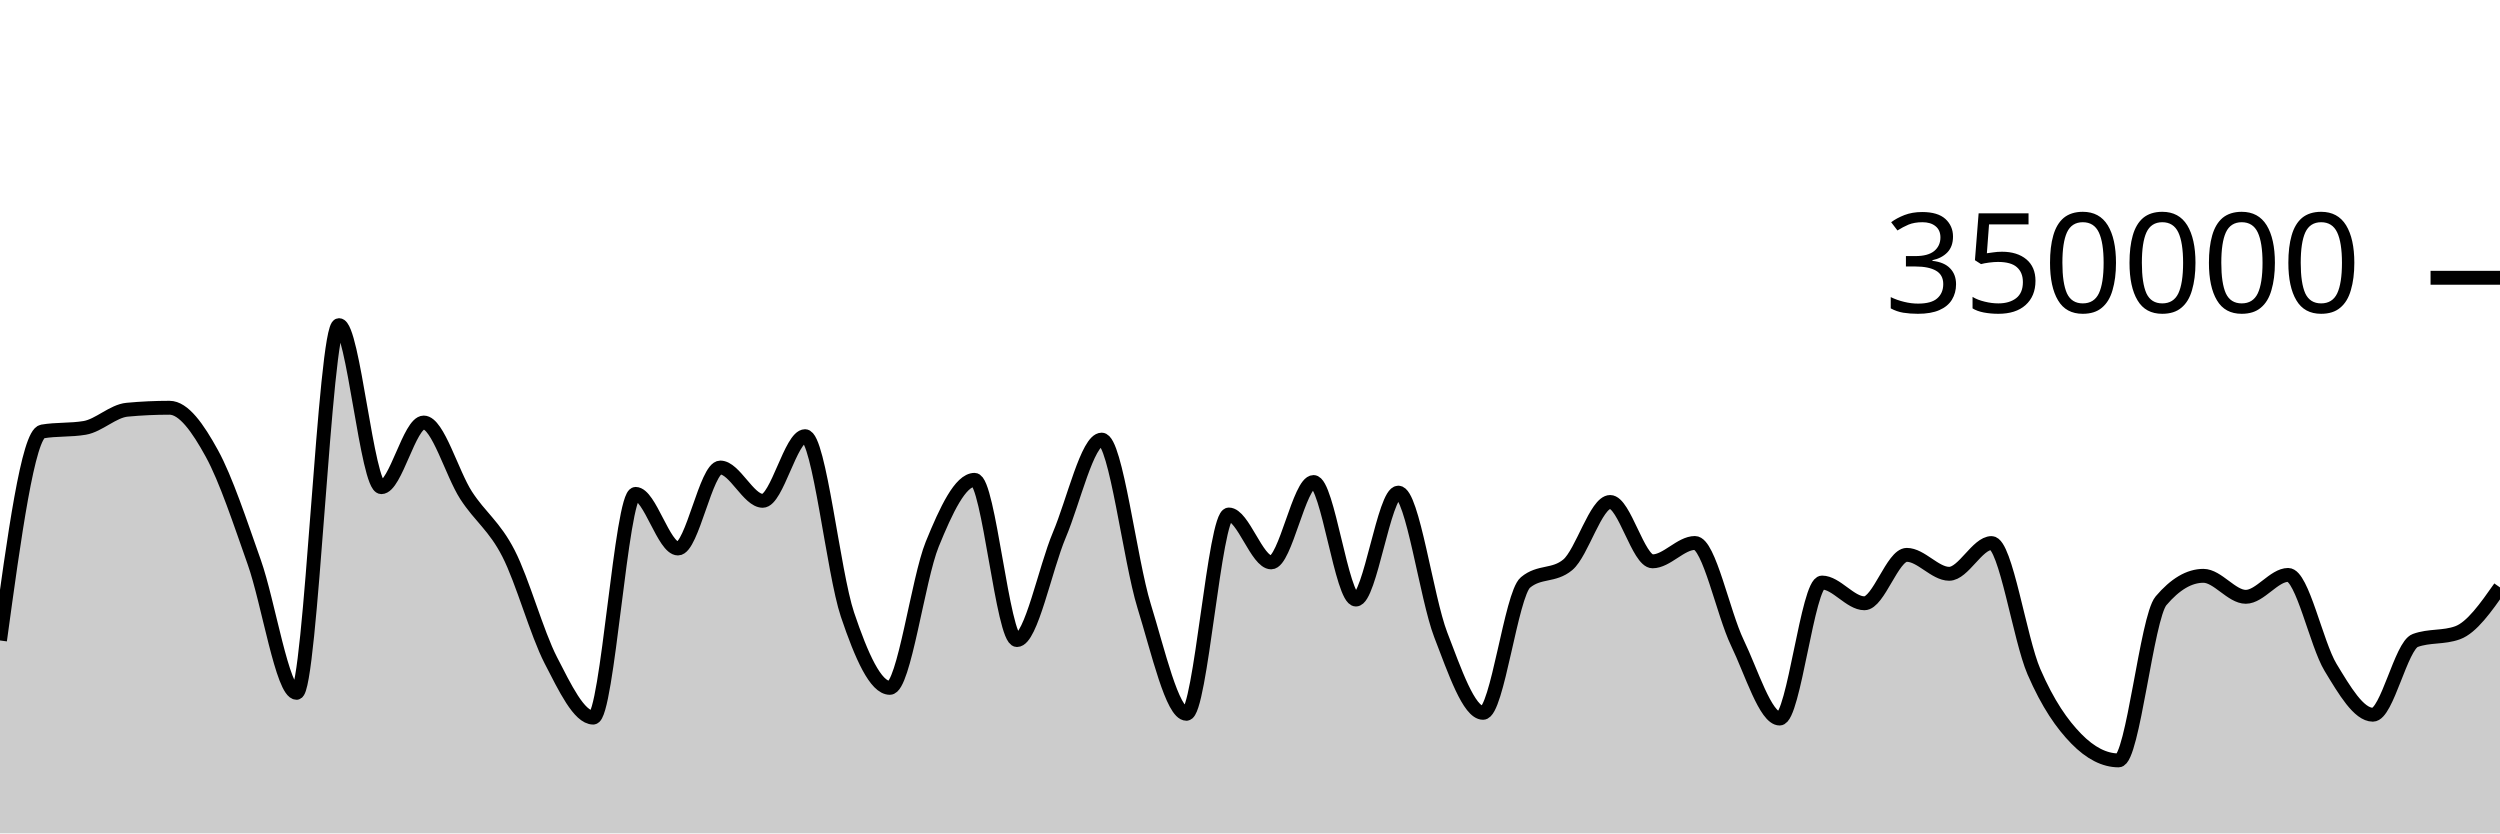
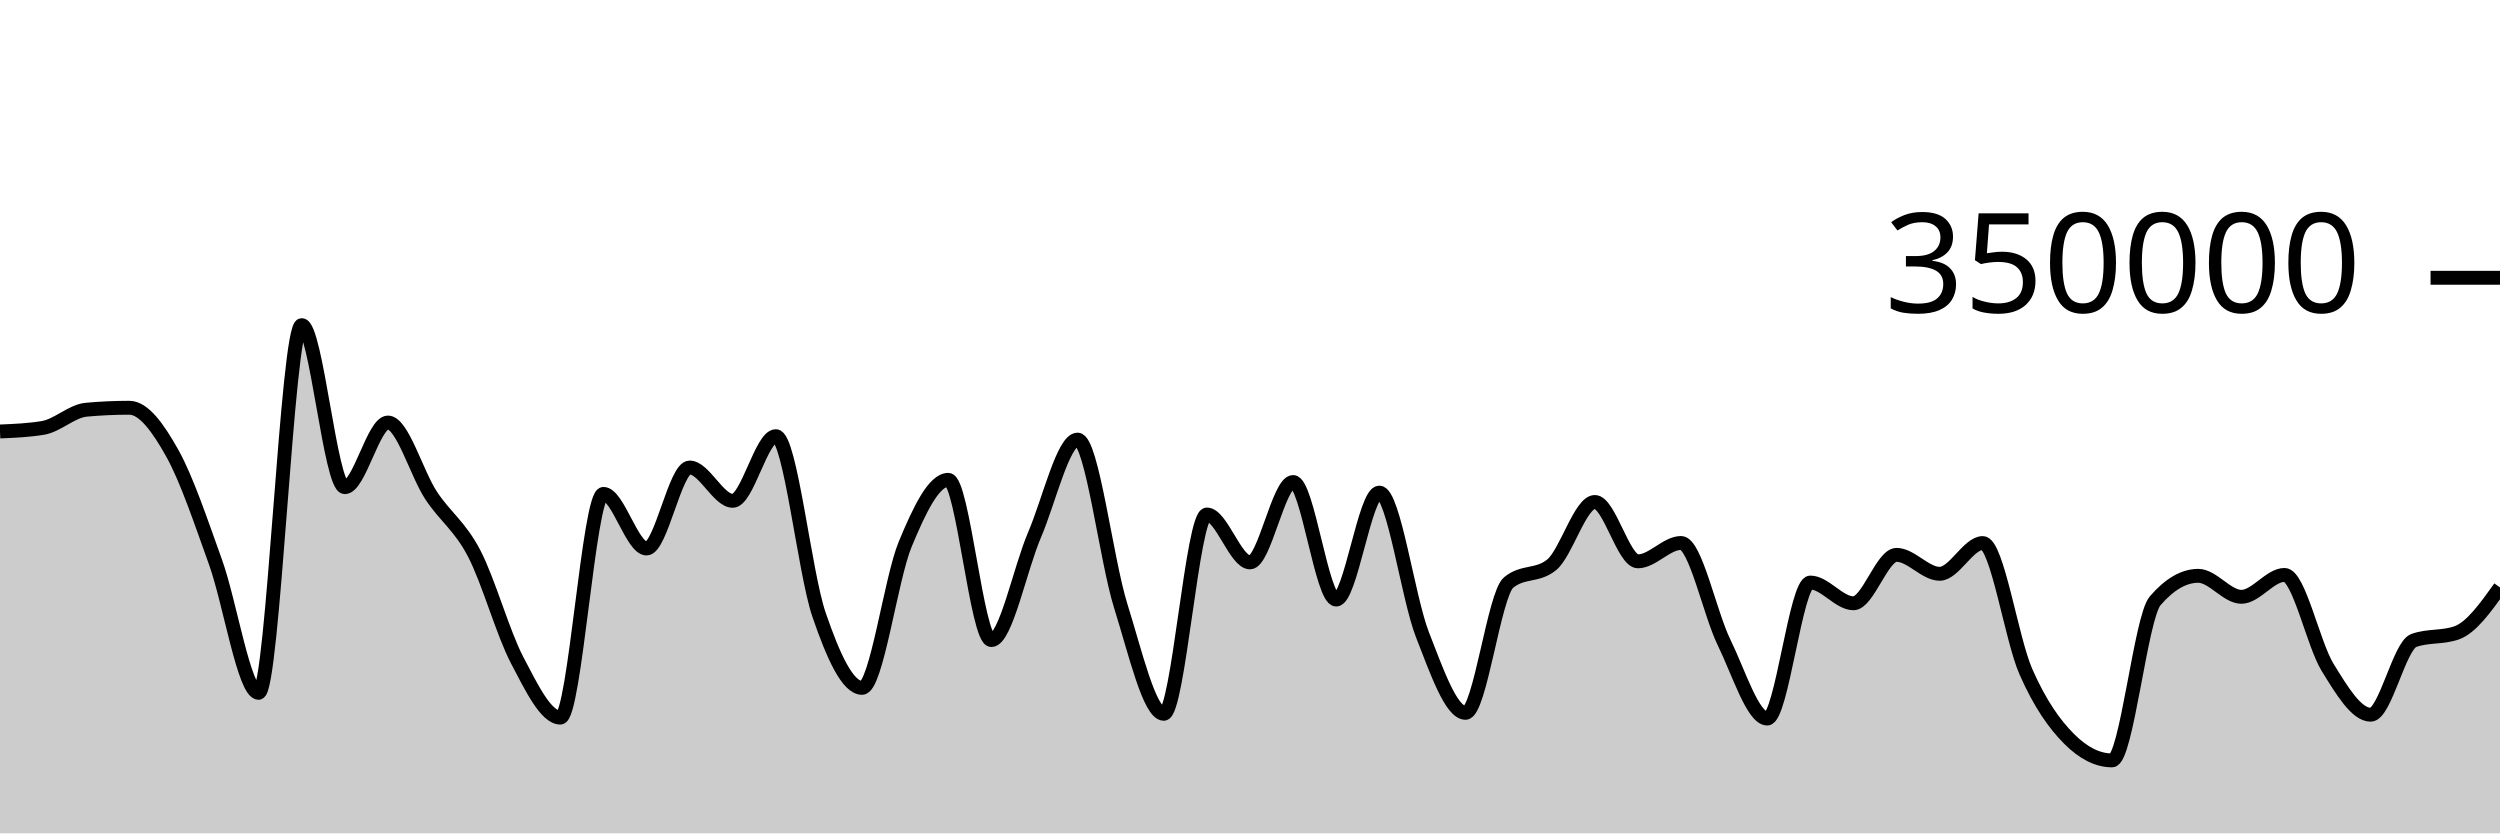
<svg xmlns="http://www.w3.org/2000/svg" viewBox="0 0 180 60">
  <g transform="translate(0,20)">
-     <path class="area" fill="rgba(0, 0, 0, 0.2)" d="M0,26.113C1.017,18.676,2.034,11.239,3.051,11.066C4.068,10.893,5.085,10.98,6.102,10.807C7.119,10.633,8.136,9.594,9.153,9.5C10.169,9.405,11.186,9.358,12.203,9.358C13.22,9.358,14.237,10.794,15.254,12.647C16.271,14.5,17.288,17.601,18.305,20.474C19.322,23.346,20.339,29.884,21.356,29.884C22.373,29.884,23.39,3.409,24.407,3.409C25.424,3.409,26.441,15.076,27.458,15.076C28.475,15.076,29.492,10.422,30.508,10.422C31.525,10.422,32.542,14.093,33.559,15.663C34.576,17.233,35.593,17.861,36.61,19.842C37.627,21.822,38.644,25.574,39.661,27.545C40.678,29.516,41.695,31.668,42.712,31.668C43.729,31.668,44.746,15.56,45.763,15.56C46.78,15.56,47.797,19.492,48.814,19.492C49.831,19.492,50.847,13.662,51.864,13.662C52.881,13.662,53.898,16.059,54.915,16.059C55.932,16.059,56.949,11.404,57.966,11.404C58.983,11.404,60,21.227,61.017,24.247C62.034,27.268,63.051,29.526,64.068,29.526C65.085,29.526,66.102,21.683,67.119,19.187C68.136,16.691,69.153,14.548,70.169,14.548C71.186,14.548,72.203,26.085,73.22,26.085C74.237,26.085,75.254,20.925,76.271,18.52C77.288,16.114,78.305,11.652,79.322,11.652C80.339,11.652,81.356,20.329,82.373,23.619C83.39,26.909,84.407,31.394,85.424,31.394C86.441,31.394,87.458,17.044,88.475,17.044C89.492,17.044,90.508,20.492,91.525,20.492C92.542,20.492,93.559,14.705,94.576,14.705C95.593,14.705,96.61,23.167,97.627,23.167C98.644,23.167,99.661,15.467,100.678,15.467C101.695,15.467,102.712,23.053,103.729,25.695C104.746,28.338,105.763,31.324,106.78,31.324C107.797,31.324,108.814,22.79,109.831,21.94C110.847,21.089,111.864,21.514,112.881,20.664C113.898,19.814,114.915,16.142,115.932,16.142C116.949,16.142,117.966,20.416,118.983,20.416C120,20.416,121.017,19.094,122.034,19.094C123.051,19.094,124.068,24.161,125.085,26.268C126.102,28.375,127.119,31.736,128.136,31.736C129.153,31.736,130.169,21.943,131.186,21.943C132.203,21.943,133.22,23.436,134.237,23.436C135.254,23.436,136.271,19.95,137.288,19.95C138.305,19.95,139.322,21.313,140.339,21.313C141.356,21.313,142.373,19.1,143.39,19.1C144.407,19.1,145.424,26.01,146.441,28.358C147.458,30.706,148.475,32.149,149.492,33.189C150.508,34.228,151.525,34.748,152.542,34.748C153.559,34.748,154.576,24.456,155.593,23.257C156.61,22.058,157.627,21.459,158.644,21.459C159.661,21.459,160.678,22.971,161.695,22.971C162.712,22.971,163.729,21.394,164.746,21.394C165.763,21.394,166.78,26.369,167.797,28.047C168.814,29.724,169.831,31.46,170.847,31.46C171.864,31.46,172.881,26.485,173.898,26.114C174.915,25.743,175.932,25.929,176.949,25.558C177.966,25.187,178.983,23.741,180,22.294L180,40C178.983,40,177.966,40,176.949,40C175.932,40,174.915,40,173.898,40C172.881,40,171.864,40,170.847,40C169.831,40,168.814,40,167.797,40C166.78,40,165.763,40,164.746,40C163.729,40,162.712,40,161.695,40C160.678,40,159.661,40,158.644,40C157.627,40,156.61,40,155.593,40C154.576,40,153.559,40,152.542,40C151.525,40,150.508,40,149.492,40C148.475,40,147.458,40,146.441,40C145.424,40,144.407,40,143.39,40C142.373,40,141.356,40,140.339,40C139.322,40,138.305,40,137.288,40C136.271,40,135.254,40,134.237,40C133.22,40,132.203,40,131.186,40C130.169,40,129.153,40,128.136,40C127.119,40,126.102,40,125.085,40C124.068,40,123.051,40,122.034,40C121.017,40,120,40,118.983,40C117.966,40,116.949,40,115.932,40C114.915,40,113.898,40,112.881,40C111.864,40,110.847,40,109.831,40C108.814,40,107.797,40,106.78,40C105.763,40,104.746,40,103.729,40C102.712,40,101.695,40,100.678,40C99.661,40,98.644,40,97.627,40C96.61,40,95.593,40,94.576,40C93.559,40,92.542,40,91.525,40C90.508,40,89.492,40,88.475,40C87.458,40,86.441,40,85.424,40C84.407,40,83.39,40,82.373,40C81.356,40,80.339,40,79.322,40C78.305,40,77.288,40,76.271,40C75.254,40,74.237,40,73.22,40C72.203,40,71.186,40,70.169,40C69.153,40,68.136,40,67.119,40C66.102,40,65.085,40,64.068,40C63.051,40,62.034,40,61.017,40C60,40,58.983,40,57.966,40C56.949,40,55.932,40,54.915,40C53.898,40,52.881,40,51.864,40C50.847,40,49.831,40,48.814,40C47.797,40,46.78,40,45.763,40C44.746,40,43.729,40,42.712,40C41.695,40,40.678,40,39.661,40C38.644,40,37.627,40,36.61,40C35.593,40,34.576,40,33.559,40C32.542,40,31.525,40,30.508,40C29.492,40,28.475,40,27.458,40C26.441,40,25.424,40,24.407,40C23.39,40,22.373,40,21.356,40C20.339,40,19.322,40,18.305,40C17.288,40,16.271,40,15.254,40C14.237,40,13.22,40,12.203,40C11.186,40,10.169,40,9.153,40C8.136,40,7.119,40,6.102,40C5.085,40,4.068,40,3.051,40C2.034,40,1.017,40,0,40Z" />
-     <path class="line" stroke="black" fill="none" d="M0,26.113C1.017,18.676,2.034,11.239,3.051,11.066C4.068,10.893,5.085,10.98,6.102,10.807C7.119,10.633,8.136,9.594,9.153,9.5C10.169,9.405,11.186,9.358,12.203,9.358C13.22,9.358,14.237,10.794,15.254,12.647C16.271,14.5,17.288,17.601,18.305,20.474C19.322,23.346,20.339,29.884,21.356,29.884C22.373,29.884,23.39,3.409,24.407,3.409C25.424,3.409,26.441,15.076,27.458,15.076C28.475,15.076,29.492,10.422,30.508,10.422C31.525,10.422,32.542,14.093,33.559,15.663C34.576,17.233,35.593,17.861,36.61,19.842C37.627,21.822,38.644,25.574,39.661,27.545C40.678,29.516,41.695,31.668,42.712,31.668C43.729,31.668,44.746,15.56,45.763,15.56C46.78,15.56,47.797,19.492,48.814,19.492C49.831,19.492,50.847,13.662,51.864,13.662C52.881,13.662,53.898,16.059,54.915,16.059C55.932,16.059,56.949,11.404,57.966,11.404C58.983,11.404,60,21.227,61.017,24.247C62.034,27.268,63.051,29.526,64.068,29.526C65.085,29.526,66.102,21.683,67.119,19.187C68.136,16.691,69.153,14.548,70.169,14.548C71.186,14.548,72.203,26.085,73.22,26.085C74.237,26.085,75.254,20.925,76.271,18.52C77.288,16.114,78.305,11.652,79.322,11.652C80.339,11.652,81.356,20.329,82.373,23.619C83.39,26.909,84.407,31.394,85.424,31.394C86.441,31.394,87.458,17.044,88.475,17.044C89.492,17.044,90.508,20.492,91.525,20.492C92.542,20.492,93.559,14.705,94.576,14.705C95.593,14.705,96.61,23.167,97.627,23.167C98.644,23.167,99.661,15.467,100.678,15.467C101.695,15.467,102.712,23.053,103.729,25.695C104.746,28.338,105.763,31.324,106.78,31.324C107.797,31.324,108.814,22.79,109.831,21.94C110.847,21.089,111.864,21.514,112.881,20.664C113.898,19.814,114.915,16.142,115.932,16.142C116.949,16.142,117.966,20.416,118.983,20.416C120,20.416,121.017,19.094,122.034,19.094C123.051,19.094,124.068,24.161,125.085,26.268C126.102,28.375,127.119,31.736,128.136,31.736C129.153,31.736,130.169,21.943,131.186,21.943C132.203,21.943,133.22,23.436,134.237,23.436C135.254,23.436,136.271,19.95,137.288,19.95C138.305,19.95,139.322,21.313,140.339,21.313C141.356,21.313,142.373,19.1,143.39,19.1C144.407,19.1,145.424,26.01,146.441,28.358C147.458,30.706,148.475,32.149,149.492,33.189C150.508,34.228,151.525,34.748,152.542,34.748C153.559,34.748,154.576,24.456,155.593,23.257C156.61,22.058,157.627,21.459,158.644,21.459C159.661,21.459,160.678,22.971,161.695,22.971C162.712,22.971,163.729,21.394,164.746,21.394C165.763,21.394,166.78,26.369,167.797,28.047C168.814,29.724,169.831,31.46,170.847,31.46C171.864,31.46,172.881,26.485,173.898,26.114C174.915,25.743,175.932,25.929,176.949,25.558C177.966,25.187,178.983,23.741,180,22.294" />
+     <path class="area" fill="rgba(0, 0, 0, 0.2)" d="M0,11.066C1.034,11.023,2.069,10.98,3.103,10.807C4.138,10.633,5.172,9.594,6.207,9.5C7.241,9.405,8.276,9.358,9.31,9.358C10.345,9.358,11.379,10.794,12.414,12.647C13.448,14.5,14.483,17.601,15.517,20.474C16.552,23.346,17.586,29.884,18.621,29.884C19.655,29.884,20.69,3.409,21.724,3.409C22.759,3.409,23.793,15.076,24.828,15.076C25.862,15.076,26.897,10.422,27.931,10.422C28.966,10.422,30,14.093,31.034,15.663C32.069,17.233,33.103,17.861,34.138,19.842C35.172,21.822,36.207,25.574,37.241,27.545C38.276,29.516,39.31,31.668,40.345,31.668C41.379,31.668,42.414,15.56,43.448,15.56C44.483,15.56,45.517,19.492,46.552,19.492C47.586,19.492,48.621,13.662,49.655,13.662C50.69,13.662,51.724,16.059,52.759,16.059C53.793,16.059,54.828,11.404,55.862,11.404C56.897,11.404,57.931,21.227,58.966,24.247C60,27.268,61.034,29.526,62.069,29.526C63.103,29.526,64.138,21.683,65.172,19.187C66.207,16.691,67.241,14.548,68.276,14.548C69.31,14.548,70.345,26.085,71.379,26.085C72.414,26.085,73.448,20.925,74.483,18.52C75.517,16.114,76.552,11.652,77.586,11.652C78.621,11.652,79.655,20.329,80.69,23.619C81.724,26.909,82.759,31.394,83.793,31.394C84.828,31.394,85.862,17.044,86.897,17.044C87.931,17.044,88.966,20.492,90,20.492C91.034,20.492,92.069,14.705,93.103,14.705C94.138,14.705,95.172,23.167,96.207,23.167C97.241,23.167,98.276,15.467,99.31,15.467C100.345,15.467,101.379,23.053,102.414,25.695C103.448,28.338,104.483,31.324,105.517,31.324C106.552,31.324,107.586,22.79,108.621,21.94C109.655,21.089,110.69,21.514,111.724,20.664C112.759,19.814,113.793,16.142,114.828,16.142C115.862,16.142,116.897,20.416,117.931,20.416C118.966,20.416,120,19.094,121.034,19.094C122.069,19.094,123.103,24.161,124.138,26.268C125.172,28.375,126.207,31.736,127.241,31.736C128.276,31.736,129.31,21.943,130.345,21.943C131.379,21.943,132.414,23.436,133.448,23.436C134.483,23.436,135.517,19.95,136.552,19.95C137.586,19.95,138.621,21.313,139.655,21.313C140.69,21.313,141.724,19.1,142.759,19.1C143.793,19.1,144.828,26.01,145.862,28.358C146.897,30.706,147.931,32.149,148.966,33.189C150,34.228,151.034,34.748,152.069,34.748C153.103,34.748,154.138,24.456,155.172,23.257C156.207,22.058,157.241,21.459,158.276,21.459C159.31,21.459,160.345,22.971,161.379,22.971C162.414,22.971,163.448,21.394,164.483,21.394C165.517,21.394,166.552,26.369,167.586,28.047C168.621,29.724,169.655,31.46,170.69,31.46C171.724,31.46,172.759,26.485,173.793,26.114C174.828,25.743,175.862,25.929,176.897,25.558C177.931,25.187,178.966,23.741,180,22.294L180,40C178.966,40,177.931,40,176.897,40C175.862,40,174.828,40,173.793,40C172.759,40,171.724,40,170.69,40C169.655,40,168.621,40,167.586,40C166.552,40,165.517,40,164.483,40C163.448,40,162.414,40,161.379,40C160.345,40,159.31,40,158.276,40C157.241,40,156.207,40,155.172,40C154.138,40,153.103,40,152.069,40C151.034,40,150,40,148.966,40C147.931,40,146.897,40,145.862,40C144.828,40,143.793,40,142.759,40C141.724,40,140.69,40,139.655,40C138.621,40,137.586,40,136.552,40C135.517,40,134.483,40,133.448,40C132.414,40,131.379,40,130.345,40C129.31,40,128.276,40,127.241,40C126.207,40,125.172,40,124.138,40C123.103,40,122.069,40,121.034,40C120,40,118.966,40,117.931,40C116.897,40,115.862,40,114.828,40C113.793,40,112.759,40,111.724,40C110.69,40,109.655,40,108.621,40C107.586,40,106.552,40,105.517,40C104.483,40,103.448,40,102.414,40C101.379,40,100.345,40,99.31,40C98.276,40,97.241,40,96.207,40C95.172,40,94.138,40,93.103,40C92.069,40,91.034,40,90,40C88.966,40,87.931,40,86.897,40C85.862,40,84.828,40,83.793,40C82.759,40,81.724,40,80.69,40C79.655,40,78.621,40,77.586,40C76.552,40,75.517,40,74.483,40C73.448,40,72.414,40,71.379,40C70.345,40,69.31,40,68.276,40C67.241,40,66.207,40,65.172,40C64.138,40,63.103,40,62.069,40C61.034,40,60,40,58.966,40C57.931,40,56.897,40,55.862,40C54.828,40,53.793,40,52.759,40C51.724,40,50.69,40,49.655,40C48.621,40,47.586,40,46.552,40C45.517,40,44.483,40,43.448,40C42.414,40,41.379,40,40.345,40C39.31,40,38.276,40,37.241,40C36.207,40,35.172,40,34.138,40C33.103,40,32.069,40,31.034,40C30,40,28.966,40,27.931,40C26.897,40,25.862,40,24.828,40C23.793,40,22.759,40,21.724,40C20.69,40,19.655,40,18.621,40C17.586,40,16.552,40,15.517,40C14.483,40,13.448,40,12.414,40C11.379,40,10.345,40,9.31,40C8.276,40,7.241,40,6.207,40C5.172,40,4.138,40,3.103,40C2.069,40,1.034,40,0,40Z" />
+     <path class="line" stroke="black" fill="none" d="M0,11.066C1.034,11.023,2.069,10.98,3.103,10.807C4.138,10.633,5.172,9.594,6.207,9.5C7.241,9.405,8.276,9.358,9.31,9.358C10.345,9.358,11.379,10.794,12.414,12.647C13.448,14.5,14.483,17.601,15.517,20.474C16.552,23.346,17.586,29.884,18.621,29.884C19.655,29.884,20.69,3.409,21.724,3.409C22.759,3.409,23.793,15.076,24.828,15.076C25.862,15.076,26.897,10.422,27.931,10.422C28.966,10.422,30,14.093,31.034,15.663C32.069,17.233,33.103,17.861,34.138,19.842C35.172,21.822,36.207,25.574,37.241,27.545C38.276,29.516,39.31,31.668,40.345,31.668C41.379,31.668,42.414,15.56,43.448,15.56C44.483,15.56,45.517,19.492,46.552,19.492C47.586,19.492,48.621,13.662,49.655,13.662C50.69,13.662,51.724,16.059,52.759,16.059C53.793,16.059,54.828,11.404,55.862,11.404C56.897,11.404,57.931,21.227,58.966,24.247C60,27.268,61.034,29.526,62.069,29.526C63.103,29.526,64.138,21.683,65.172,19.187C66.207,16.691,67.241,14.548,68.276,14.548C69.31,14.548,70.345,26.085,71.379,26.085C72.414,26.085,73.448,20.925,74.483,18.52C75.517,16.114,76.552,11.652,77.586,11.652C78.621,11.652,79.655,20.329,80.69,23.619C81.724,26.909,82.759,31.394,83.793,31.394C84.828,31.394,85.862,17.044,86.897,17.044C87.931,17.044,88.966,20.492,90,20.492C91.034,20.492,92.069,14.705,93.103,14.705C94.138,14.705,95.172,23.167,96.207,23.167C97.241,23.167,98.276,15.467,99.31,15.467C100.345,15.467,101.379,23.053,102.414,25.695C103.448,28.338,104.483,31.324,105.517,31.324C106.552,31.324,107.586,22.79,108.621,21.94C109.655,21.089,110.69,21.514,111.724,20.664C112.759,19.814,113.793,16.142,114.828,16.142C115.862,16.142,116.897,20.416,117.931,20.416C118.966,20.416,120,19.094,121.034,19.094C122.069,19.094,123.103,24.161,124.138,26.268C125.172,28.375,126.207,31.736,127.241,31.736C128.276,31.736,129.31,21.943,130.345,21.943C131.379,21.943,132.414,23.436,133.448,23.436C134.483,23.436,135.517,19.95,136.552,19.95C137.586,19.95,138.621,21.313,139.655,21.313C140.69,21.313,141.724,19.1,142.759,19.1C143.793,19.1,144.828,26.01,145.862,28.358C146.897,30.706,147.931,32.149,148.966,33.189C150,34.228,151.034,34.748,152.069,34.748C153.103,34.748,154.138,24.456,155.172,23.257C156.207,22.058,157.241,21.459,158.276,21.459C159.31,21.459,160.345,22.971,161.379,22.971C162.414,22.971,163.448,21.394,164.483,21.394C165.517,21.394,166.552,26.369,167.586,28.047C168.621,29.724,169.655,31.46,170.69,31.46C171.724,31.46,172.759,26.485,173.793,26.114C174.828,25.743,175.862,25.929,176.897,25.558C177.931,25.187,178.966,23.741,180,22.294" />
    <path class="axis-ceiling" stroke-width="1" stroke="black" fill="none" d="M175,0L180,0" />
    <text class="axis-ceiling-label" font-family="sans-serif" text-anchor="end" font-size="10px" x="170" y="2.5">350000</text>
  </g>
</svg>
